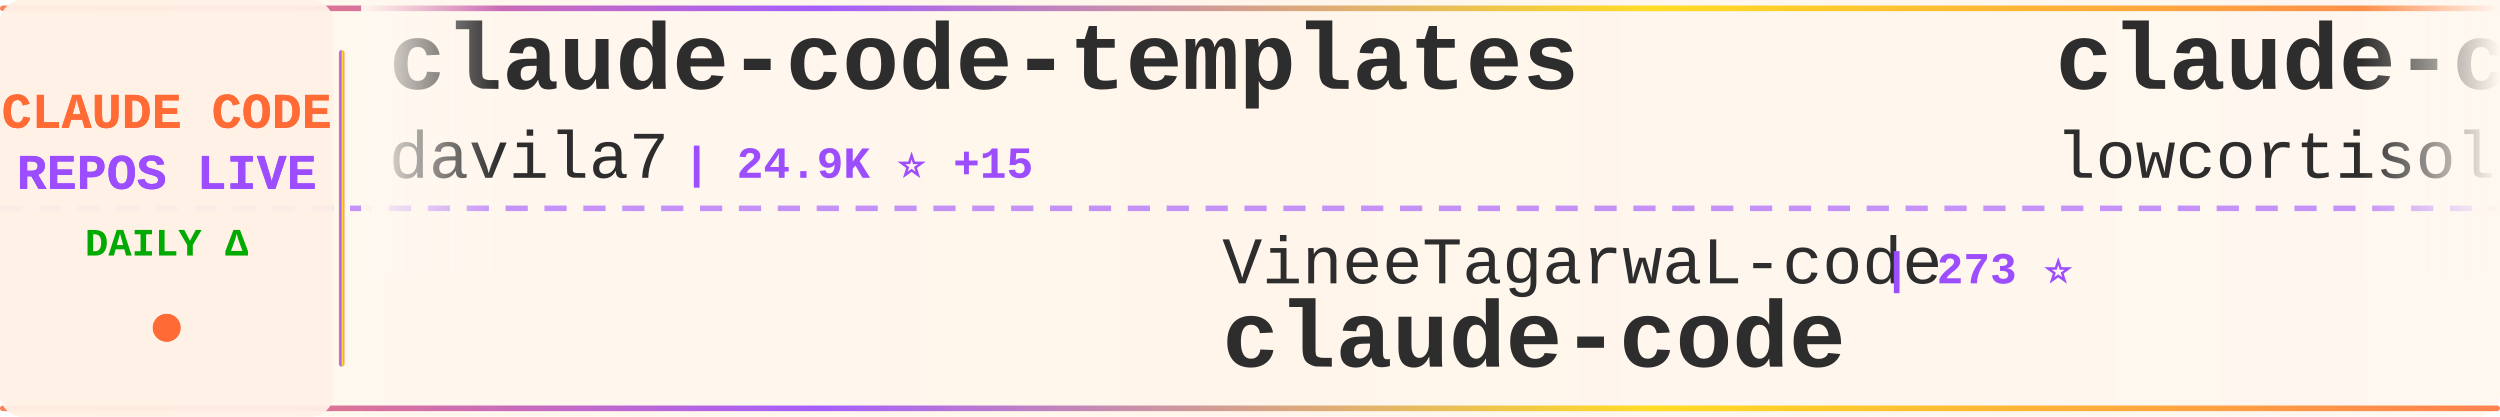
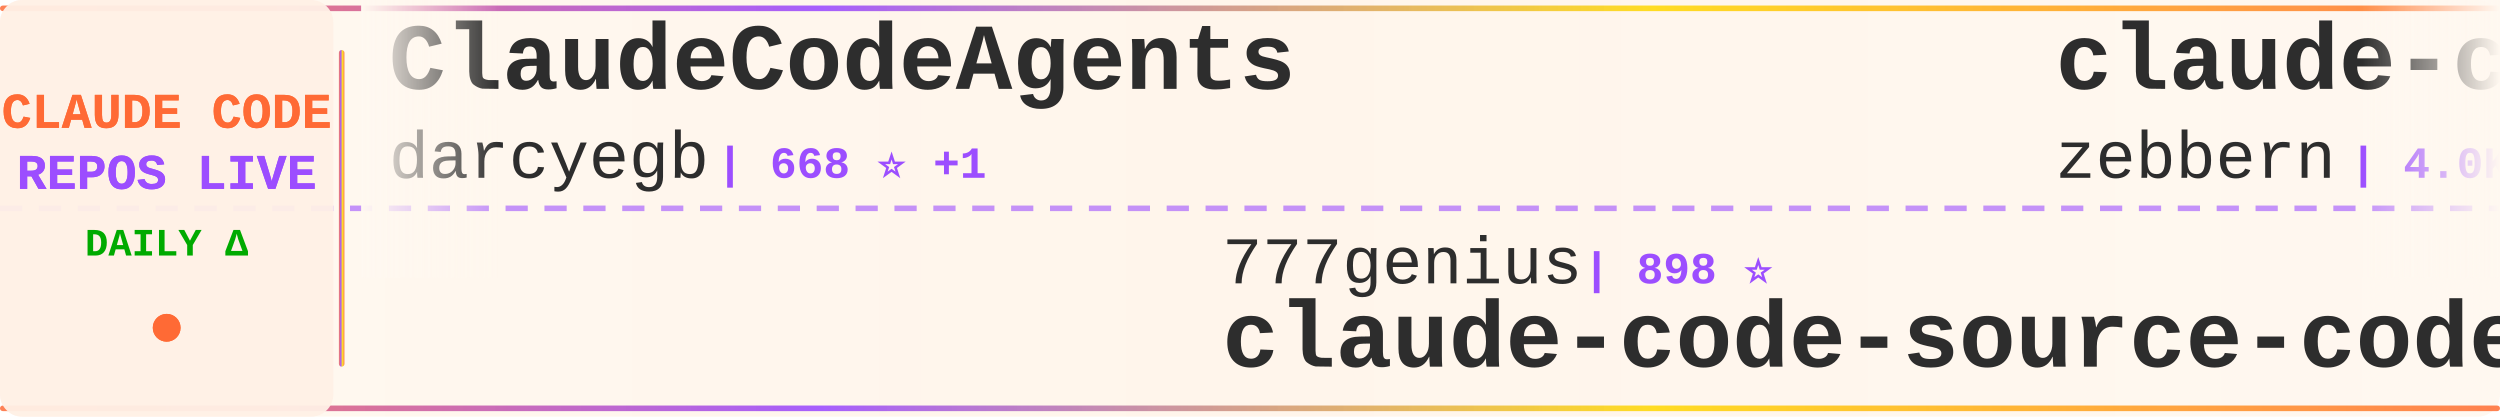
<svg xmlns="http://www.w3.org/2000/svg" width="900" height="150">
  <defs>
    <linearGradient id="tickerBg" x1="0%" y1="0%" x2="100%" y2="0%">
      <stop offset="0%" style="stop-color:#fff8f0;stop-opacity:0.98" />
      <stop offset="50%" style="stop-color:#fff5eb;stop-opacity:1" />
      <stop offset="100%" style="stop-color:#fff8f0;stop-opacity:0.98" />
    </linearGradient>
    <linearGradient id="borderGrad" x1="0%" y1="0%" x2="100%" y2="0%">
      <stop offset="0%" style="stop-color:#FF6B35;stop-opacity:0.85">
        <animate attributeName="stop-opacity" values="0.85;1;0.85" dur="2s" repeatCount="indefinite" />
      </stop>
      <stop offset="33%" style="stop-color:#9C4EFF;stop-opacity:0.9">
        <animate attributeName="stop-opacity" values="0.9;1;0.9" dur="2.2s" repeatCount="indefinite" />
      </stop>
      <stop offset="66%" style="stop-color:#FFD700;stop-opacity:0.85">
        <animate attributeName="stop-opacity" values="0.85;1;0.85" dur="1.8s" repeatCount="indefinite" />
      </stop>
      <stop offset="100%" style="stop-color:#FF6B35;stop-opacity:0.85">
        <animate attributeName="stop-opacity" values="0.85;1;0.85" dur="2s" repeatCount="indefinite" />
      </stop>
    </linearGradient>
    <filter id="textGlow">
      <feGaussianBlur stdDeviation="0.15" result="coloredBlur" />
      <feMerge>
        <feMergeNode in="coloredBlur" />
        <feMergeNode in="SourceGraphic" />
      </feMerge>
    </filter>
    <filter id="metricGlow">
      <feGaussianBlur stdDeviation="0.2" result="coloredBlur" />
      <feMerge>
        <feMergeNode in="coloredBlur" />
        <feMergeNode in="SourceGraphic" />
      </feMerge>
    </filter>
    <linearGradient id="leftFade" x1="0%" y1="0%" x2="100%" y2="0%">
      <stop offset="0%" style="stop-color:#fff8f0;stop-opacity:1" />
      <stop offset="100%" style="stop-color:#fff8f0;stop-opacity:0" />
    </linearGradient>
    <linearGradient id="rightFade" x1="0%" y1="0%" x2="100%" y2="0%">
      <stop offset="0%" style="stop-color:#fff8f0;stop-opacity:0" />
      <stop offset="100%" style="stop-color:#fff8f0;stop-opacity:1" />
    </linearGradient>
  </defs>
  <rect width="900" height="150" fill="url(#tickerBg)" rx="8" />
  <rect x="0" y="2" width="900" height="2" fill="url(#borderGrad)" rx="1" />
  <rect x="0" y="146" width="900" height="2" fill="url(#borderGrad)" rx="1" />
  <line x1="0" y1="75" x2="900" y2="75" stroke="#9C4EFF" stroke-width="2" stroke-dasharray="8 6" opacity="0.6" />
  <rect x="0" y="0" width="120" height="150" fill="#fff0e6" opacity="0.95" rx="8" />
  <text x="60" y="46" font-family="'Courier New', monospace" font-size="18" font-weight="bold" fill="#FF6B35" text-anchor="middle" filter="url(#textGlow)">
    CLAUDE CODE
  </text>
  <text x="60" y="68" font-family="'Courier New', monospace" font-size="18" font-weight="bold" fill="#9C4EFF" text-anchor="middle" filter="url(#textGlow)">
    REPOS LIVE
  </text>
  <text x="60" y="92" font-family="'Courier New', monospace" font-size="14" font-weight="bold" fill="#00aa00" text-anchor="middle">
    DAILY Δ
  </text>
  <circle cx="60" cy="118" r="5" fill="#FF6B35" filter="url(#metricGlow)">
    <animate attributeName="r" values="4;6;4" dur="1.5s" repeatCount="indefinite" />
    <animate attributeName="opacity" values="0.6;1;0.6" dur="1.5s" repeatCount="indefinite" />
  </circle>
  <rect x="122" y="18" width="2" height="114" fill="url(#borderGrad)" rx="1" />
  <clipPath id="tickerClip">
    <rect x="130" y="0" width="770" height="150" />
  </clipPath>
  <g clip-path="url(#tickerClip)">
    <g id="tickerItems">
      <animateTransform attributeName="transform" attributeType="XML" type="translate" from="0 0" to="-3000 0" dur="54s" repeatCount="indefinite" />
      <g transform="translate(0, 0)">
-         <text x="140" y="32" font-family="'Courier New', monospace" font-size="34" font-weight="bold" fill="#2d2d2d">claude-code-templates</text>
-         <text x="140" y="64" font-family="'Courier New', monospace" font-size="24" font-weight="normal" fill="#2d2d2d" opacity="1.0">davila7</text>
-         <text x="246" y="64" font-family="'Courier New', monospace" font-size="16" font-weight="bold" fill="#9C4EFF"> | 24.9K ⭐ +15</text>
+         <text x="140" y="32" font-family="'Courier New', monospace" font-size="34" font-weight="bold" fill="#2d2d2d">ClaudeCodeAgents</text>
+         <text x="140" y="64" font-family="'Courier New', monospace" font-size="24" font-weight="normal" fill="#2d2d2d" opacity="1.0">darcyegb</text>
+         <text x="258" y="64" font-family="'Courier New', monospace" font-size="16" font-weight="bold" fill="#9C4EFF"> | 668 ⭐ +1</text>
      </g>
      <g transform="translate(300, 0)">
-         <text x="140" y="102" font-family="'Courier New', monospace" font-size="24" font-weight="normal" fill="#2d2d2d" opacity="1.0">VineeTagarwaL-code</text>
-         <text x="378" y="102" font-family="'Courier New', monospace" font-size="16" font-weight="bold" fill="#9C4EFF"> | 273 ⭐</text>
-         <text x="140" y="132" font-family="'Courier New', monospace" font-size="34" font-weight="bold" fill="#2d2d2d">claude-code</text>
+         <text x="140" y="102" font-family="'Courier New', monospace" font-size="24" font-weight="normal" fill="#2d2d2d" opacity="1.0">777genius</text>
+         <text x="270" y="102" font-family="'Courier New', monospace" font-size="16" font-weight="bold" fill="#9C4EFF"> | 898 ⭐</text>
+         <text x="140" y="132" font-family="'Courier New', monospace" font-size="34" font-weight="bold" fill="#2d2d2d">claude-code-source-code</text>
      </g>
      <g transform="translate(600, 0)">
-         <text x="140" y="32" font-family="'Courier New', monospace" font-size="34" font-weight="bold" fill="#2d2d2d">claude-code</text>
-         <text x="140" y="64" font-family="'Courier New', monospace" font-size="24" font-weight="normal" fill="#2d2d2d" opacity="1.0">lowcortisolprogrammer</text>
-         <text x="414" y="64" font-family="'Courier New', monospace" font-size="16" font-weight="bold" fill="#9C4EFF"> | 172 ⭐</text>
+         <text x="140" y="32" font-family="'Courier New', monospace" font-size="34" font-weight="bold" fill="#2d2d2d">claude-code-guide</text>
+         <text x="140" y="64" font-family="'Courier New', monospace" font-size="24" font-weight="normal" fill="#2d2d2d" opacity="1.0">zebbern</text>
+         <text x="246" y="64" font-family="'Courier New', monospace" font-size="16" font-weight="bold" fill="#9C4EFF"> | 4.0K ⭐ +4</text>
      </g>
      <g transform="translate(900, 0)">
-         <text x="140" y="102" font-family="'Courier New', monospace" font-size="24" font-weight="normal" fill="#2d2d2d" opacity="1.0">Onewon</text>
-         <text x="234" y="102" font-family="'Courier New', monospace" font-size="16" font-weight="bold" fill="#9C4EFF"> | 178 ⭐</text>
-         <text x="140" y="132" font-family="'Courier New', monospace" font-size="34" font-weight="bold" fill="#2d2d2d">claude-code</text>
+         <text x="140" y="102" font-family="'Courier New', monospace" font-size="24" font-weight="normal" fill="#2d2d2d" opacity="1.0">snarktank</text>
+         <text x="270" y="102" font-family="'Courier New', monospace" font-size="16" font-weight="bold" fill="#9C4EFF"> | 17.6K ⭐ +3</text>
+         <text x="140" y="132" font-family="'Courier New', monospace" font-size="34" font-weight="bold" fill="#2d2d2d">ralph</text>
      </g>
      <g transform="translate(1200, 0)">
-         <text x="140" y="32" font-family="'Courier New', monospace" font-size="34" font-weight="bold" fill="#2d2d2d">claude-code-analysis</text>
-         <text x="140" y="64" font-family="'Courier New', monospace" font-size="24" font-weight="normal" fill="#2d2d2d" opacity="1.0">liuup</text>
-         <text x="222" y="64" font-family="'Courier New', monospace" font-size="16" font-weight="bold" fill="#9C4EFF"> | 1.9K ⭐ +8</text>
+         <text x="140" y="32" font-family="'Courier New', monospace" font-size="34" font-weight="bold" fill="#2d2d2d">cc-switch</text>
+         <text x="140" y="64" font-family="'Courier New', monospace" font-size="24" font-weight="normal" fill="#2d2d2d" opacity="1.0">farion1231</text>
+         <text x="282" y="64" font-family="'Courier New', monospace" font-size="16" font-weight="bold" fill="#9C4EFF"> | 49.1K ⭐ +27</text>
      </g>
      <g transform="translate(1500, 0)">
-         <text x="140" y="102" font-family="'Courier New', monospace" font-size="24" font-weight="normal" fill="#2d2d2d" opacity="1.0">ghuntley</text>
-         <text x="258" y="102" font-family="'Courier New', monospace" font-size="16" font-weight="bold" fill="#9C4EFF"> | 974 ⭐ +1</text>
-         <text x="140" y="132" font-family="'Courier New', monospace" font-size="34" font-weight="bold" fill="#2d2d2d">claude-code-source-code-...</text>
+         <text x="140" y="102" font-family="'Courier New', monospace" font-size="24" font-weight="normal" fill="#2d2d2d" opacity="1.0">Yeachan-Heo</text>
+         <text x="294" y="102" font-family="'Courier New', monospace" font-size="16" font-weight="bold" fill="#9C4EFF"> | 30.8K ⭐ +28</text>
+         <text x="140" y="132" font-family="'Courier New', monospace" font-size="34" font-weight="bold" fill="#2d2d2d">oh-my-claudecode</text>
      </g>
      <g transform="translate(1800, 0)">
-         <text x="140" y="32" font-family="'Courier New', monospace" font-size="34" font-weight="bold" fill="#2d2d2d">antigravity-awesome-skil...</text>
-         <text x="140" y="64" font-family="'Courier New', monospace" font-size="24" font-weight="normal" fill="#2d2d2d" opacity="1.0">sickn33</text>
-         <text x="246" y="64" font-family="'Courier New', monospace" font-size="16" font-weight="bold" fill="#9C4EFF"> | 34.6K ⭐ +68</text>
+         <text x="140" y="32" font-family="'Courier New', monospace" font-size="34" font-weight="bold" fill="#2d2d2d">claude-code</text>
+         <text x="140" y="64" font-family="'Courier New', monospace" font-size="24" font-weight="normal" fill="#2d2d2d" opacity="1.0">chiragjoshi12</text>
+         <text x="318" y="64" font-family="'Courier New', monospace" font-size="16" font-weight="bold" fill="#9C4EFF"> | 190 ⭐</text>
      </g>
      <g transform="translate(2100, 0)">
-         <text x="140" y="102" font-family="'Courier New', monospace" font-size="24" font-weight="normal" fill="#2d2d2d" opacity="1.0">paoloanzn</text>
-         <text x="270" y="102" font-family="'Courier New', monospace" font-size="16" font-weight="bold" fill="#9C4EFF"> | 8.0K ⭐</text>
-         <text x="140" y="132" font-family="'Courier New', monospace" font-size="34" font-weight="bold" fill="#2d2d2d">free-code</text>
+         <text x="140" y="102" font-family="'Courier New', monospace" font-size="24" font-weight="normal" fill="#2d2d2d" opacity="1.0">AprilNEA</text>
+         <text x="258" y="102" font-family="'Courier New', monospace" font-size="16" font-weight="bold" fill="#9C4EFF"> | 372 ⭐</text>
+         <text x="140" y="132" font-family="'Courier New', monospace" font-size="34" font-weight="bold" fill="#2d2d2d">claude-code-source</text>
      </g>
      <g transform="translate(2400, 0)">
-         <text x="140" y="32" font-family="'Courier New', monospace" font-size="34" font-weight="bold" fill="#2d2d2d">claude-code-base-action</text>
-         <text x="140" y="64" font-family="'Courier New', monospace" font-size="24" font-weight="normal" fill="#2d2d2d" opacity="1.0">anthropics</text>
-         <text x="282" y="64" font-family="'Courier New', monospace" font-size="16" font-weight="bold" fill="#9C4EFF"> | 798 ⭐</text>
+         <text x="140" y="32" font-family="'Courier New', monospace" font-size="34" font-weight="bold" fill="#2d2d2d">claude-code</text>
+         <text x="140" y="64" font-family="'Courier New', monospace" font-size="24" font-weight="normal" fill="#2d2d2d" opacity="1.0">freestylefly</text>
+         <text x="306" y="64" font-family="'Courier New', monospace" font-size="16" font-weight="bold" fill="#9C4EFF"> | 124 ⭐</text>
      </g>
      <g transform="translate(2700, 0)">
-         <text x="140" y="102" font-family="'Courier New', monospace" font-size="24" font-weight="normal" fill="#2d2d2d" opacity="1.0">wanshuiyin</text>
-         <text x="282" y="102" font-family="'Courier New', monospace" font-size="16" font-weight="bold" fill="#9C4EFF"> | 7.2K ⭐ +20</text>
-         <text x="140" y="132" font-family="'Courier New', monospace" font-size="34" font-weight="bold" fill="#2d2d2d">Auto-claude-code-researc...</text>
+         <text x="140" y="102" font-family="'Courier New', monospace" font-size="24" font-weight="normal" fill="#2d2d2d" opacity="1.0">anthropics</text>
+         <text x="282" y="102" font-family="'Courier New', monospace" font-size="16" font-weight="bold" fill="#9C4EFF"> | 17.6K ⭐ +5</text>
+         <text x="140" y="132" font-family="'Courier New', monospace" font-size="34" font-weight="bold" fill="#2d2d2d">claude-plugins-official</text>
      </g>
      <g transform="translate(3000, 0)">
-         <text x="140" y="32" font-family="'Courier New', monospace" font-size="34" font-weight="bold" fill="#2d2d2d">claude-code-templates</text>
-         <text x="140" y="64" font-family="'Courier New', monospace" font-size="24" font-weight="normal" fill="#2d2d2d" opacity="1.0">davila7</text>
-         <text x="246" y="64" font-family="'Courier New', monospace" font-size="16" font-weight="bold" fill="#9C4EFF"> | 24.9K ⭐ +15</text>
+         <text x="140" y="32" font-family="'Courier New', monospace" font-size="34" font-weight="bold" fill="#2d2d2d">ClaudeCodeAgents</text>
+         <text x="140" y="64" font-family="'Courier New', monospace" font-size="24" font-weight="normal" fill="#2d2d2d" opacity="1.0">darcyegb</text>
+         <text x="258" y="64" font-family="'Courier New', monospace" font-size="16" font-weight="bold" fill="#9C4EFF"> | 668 ⭐ +1</text>
      </g>
      <g transform="translate(3300, 0)">
-         <text x="140" y="102" font-family="'Courier New', monospace" font-size="24" font-weight="normal" fill="#2d2d2d" opacity="1.0">VineeTagarwaL-code</text>
-         <text x="378" y="102" font-family="'Courier New', monospace" font-size="16" font-weight="bold" fill="#9C4EFF"> | 273 ⭐</text>
-         <text x="140" y="132" font-family="'Courier New', monospace" font-size="34" font-weight="bold" fill="#2d2d2d">claude-code</text>
+         <text x="140" y="102" font-family="'Courier New', monospace" font-size="24" font-weight="normal" fill="#2d2d2d" opacity="1.0">777genius</text>
+         <text x="270" y="102" font-family="'Courier New', monospace" font-size="16" font-weight="bold" fill="#9C4EFF"> | 898 ⭐</text>
+         <text x="140" y="132" font-family="'Courier New', monospace" font-size="34" font-weight="bold" fill="#2d2d2d">claude-code-source-code</text>
      </g>
      <g transform="translate(3600, 0)">
-         <text x="140" y="32" font-family="'Courier New', monospace" font-size="34" font-weight="bold" fill="#2d2d2d">claude-code</text>
-         <text x="140" y="64" font-family="'Courier New', monospace" font-size="24" font-weight="normal" fill="#2d2d2d" opacity="1.0">lowcortisolprogrammer</text>
-         <text x="414" y="64" font-family="'Courier New', monospace" font-size="16" font-weight="bold" fill="#9C4EFF"> | 172 ⭐</text>
+         <text x="140" y="32" font-family="'Courier New', monospace" font-size="34" font-weight="bold" fill="#2d2d2d">claude-code-guide</text>
+         <text x="140" y="64" font-family="'Courier New', monospace" font-size="24" font-weight="normal" fill="#2d2d2d" opacity="1.0">zebbern</text>
+         <text x="246" y="64" font-family="'Courier New', monospace" font-size="16" font-weight="bold" fill="#9C4EFF"> | 4.0K ⭐ +4</text>
      </g>
      <g transform="translate(3900, 0)">
-         <text x="140" y="102" font-family="'Courier New', monospace" font-size="24" font-weight="normal" fill="#2d2d2d" opacity="1.0">Onewon</text>
-         <text x="234" y="102" font-family="'Courier New', monospace" font-size="16" font-weight="bold" fill="#9C4EFF"> | 178 ⭐</text>
-         <text x="140" y="132" font-family="'Courier New', monospace" font-size="34" font-weight="bold" fill="#2d2d2d">claude-code</text>
+         <text x="140" y="102" font-family="'Courier New', monospace" font-size="24" font-weight="normal" fill="#2d2d2d" opacity="1.0">snarktank</text>
+         <text x="270" y="102" font-family="'Courier New', monospace" font-size="16" font-weight="bold" fill="#9C4EFF"> | 17.6K ⭐ +3</text>
+         <text x="140" y="132" font-family="'Courier New', monospace" font-size="34" font-weight="bold" fill="#2d2d2d">ralph</text>
      </g>
    </g>
  </g>
  <rect x="130" y="0" width="50" height="100" fill="url(#leftFade)" />
  <rect x="850" y="0" width="50" height="100" fill="url(#rightFade)" />
</svg>
